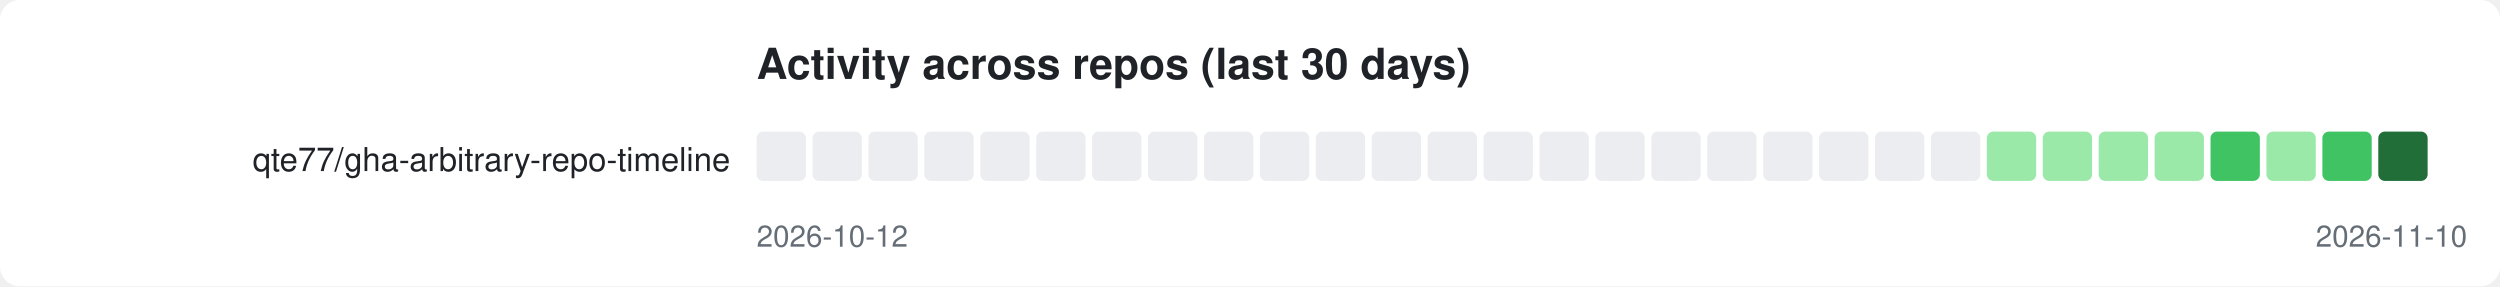
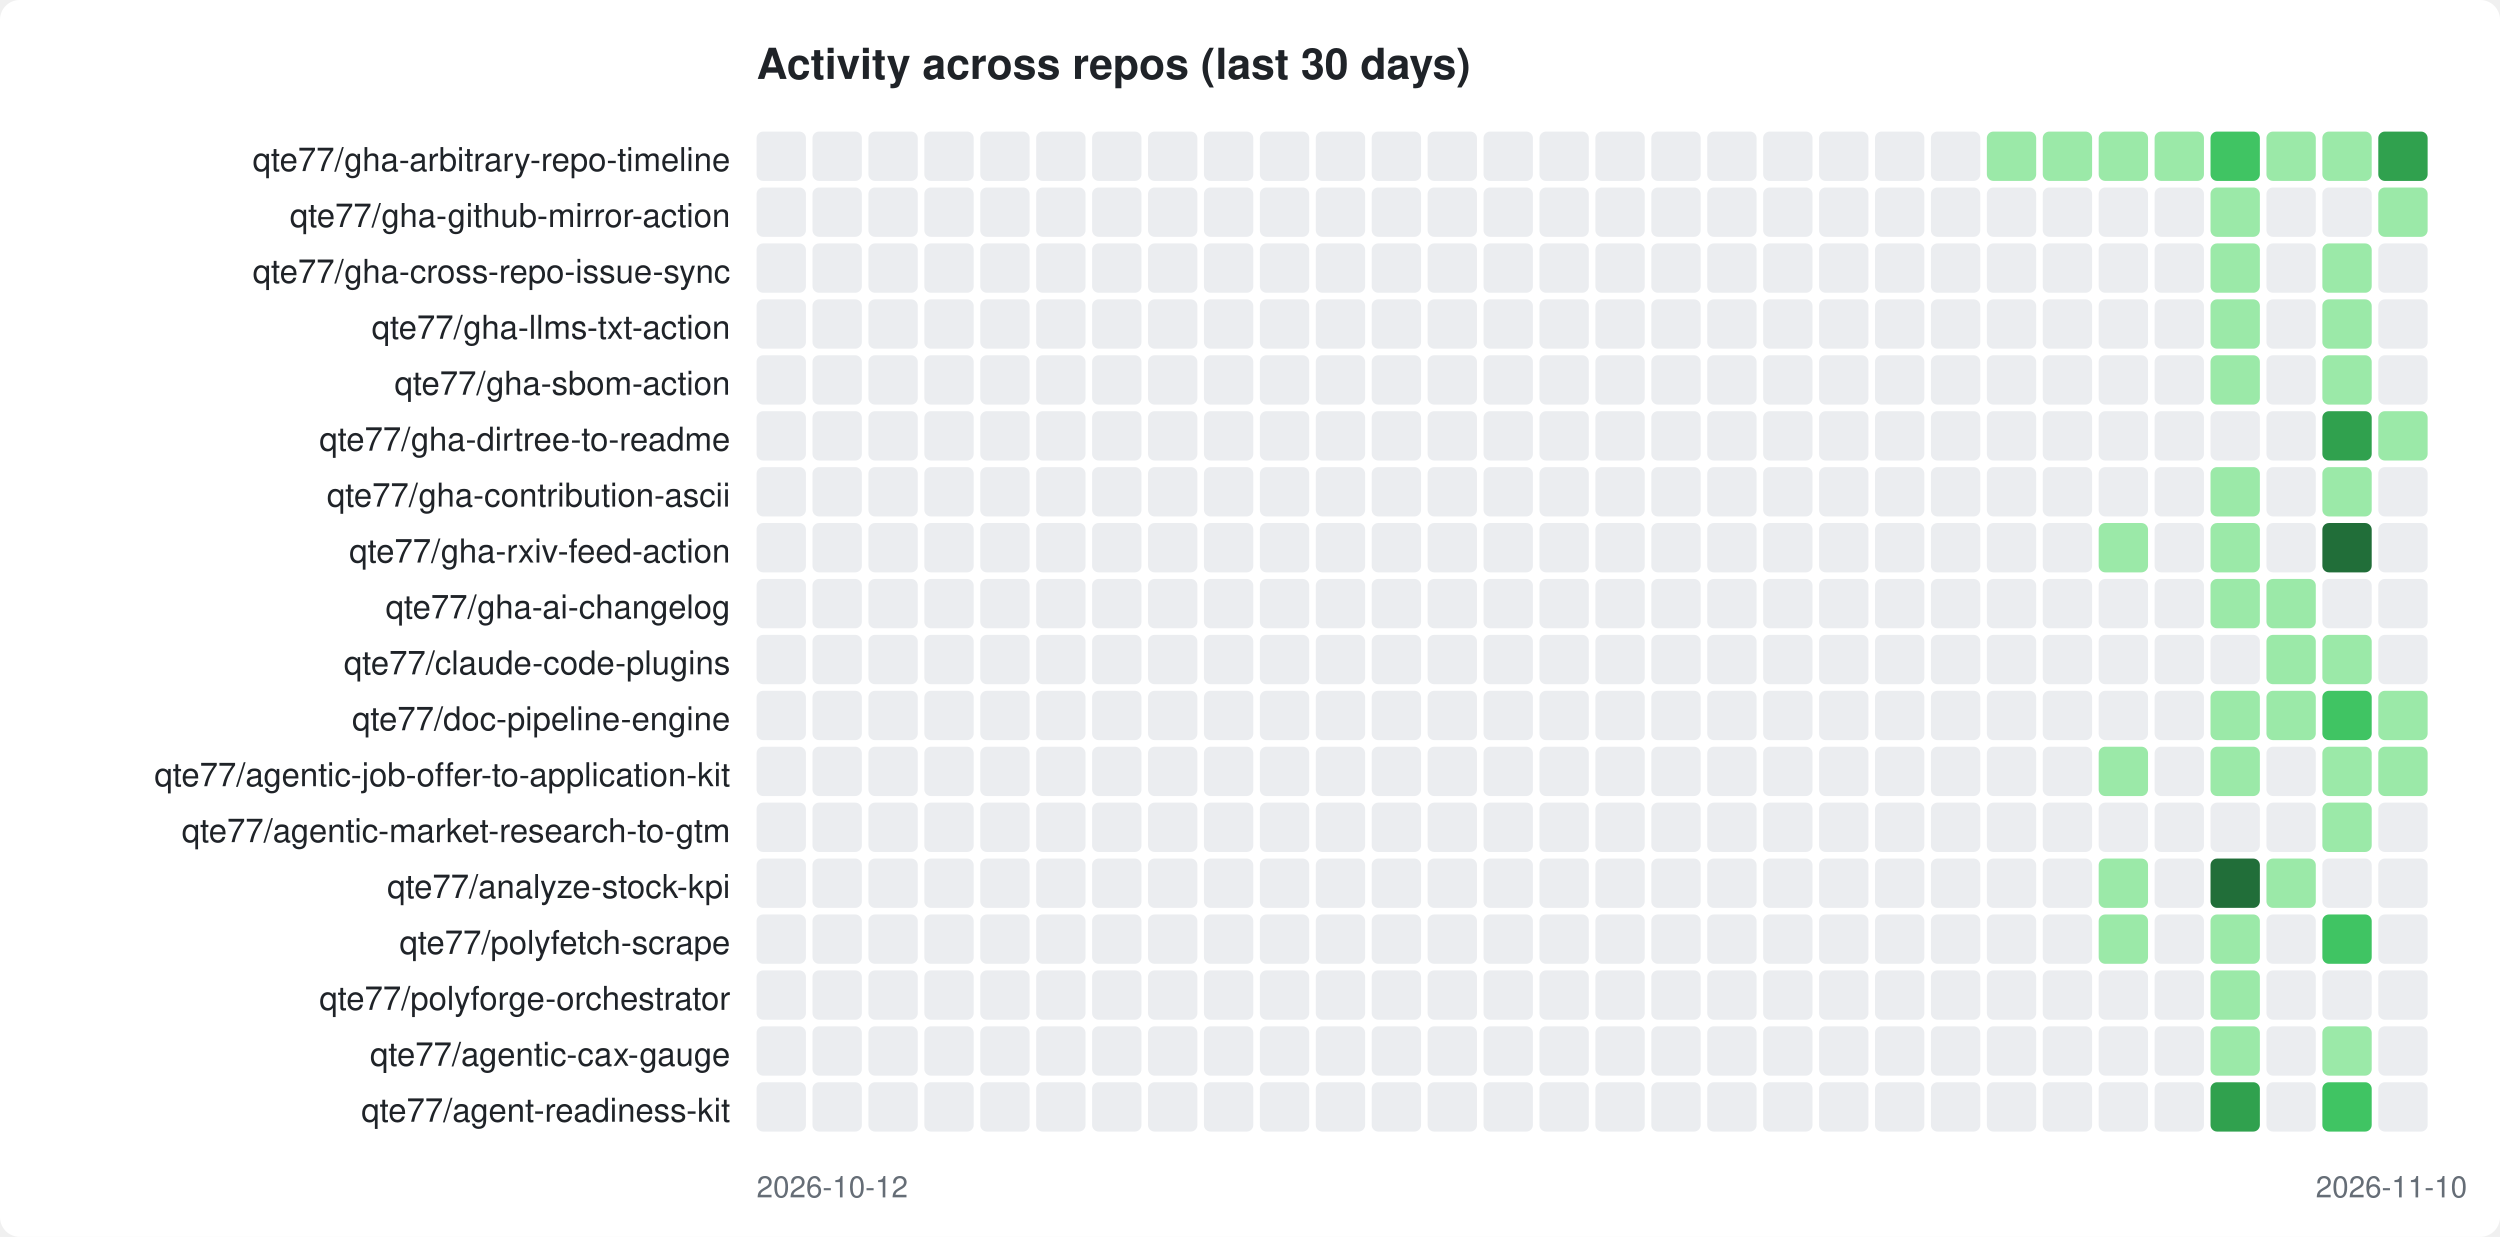
- <svg xmlns="http://www.w3.org/2000/svg" xmlns:xlink="http://www.w3.org/1999/xlink" viewBox="0 0 760 87" width="760" height="87">
+ <svg xmlns="http://www.w3.org/2000/svg" xmlns:xlink="http://www.w3.org/1999/xlink" viewBox="0 0 760 376" width="760" height="376">
  <style>
    .page-bg { fill: #ffffff; }
    .title { font-family: -apple-system, BlinkMacSystemFont, 'Segoe UI', Helvetica, Arial, sans-serif; font-size: 13px; font-weight: 600; fill: #1f2328; }
    .repo-label { font-family: -apple-system, BlinkMacSystemFont, 'Segoe UI', Helvetica, Arial, sans-serif; font-size: 10px; fill: #1f2328; }
    .axis-label { font-family: -apple-system, BlinkMacSystemFont, 'Segoe UI', Helvetica, Arial, sans-serif; font-size: 9px; fill: #656d76; }
    .lv0 { fill: #ebedf0; }
    .lv1 { fill: #9be9a8; }
    .lv2 { fill: #40c463; }
    .lv3 { fill: #30a14e; }
    .lv4 { fill: #216e39; }
    a:hover .repo-label { text-decoration: underline; }
    @media (prefers-color-scheme: dark) {
      .page-bg { fill: #0d1117; }
      .title { fill: #e6edf3; }
      .repo-label { fill: #e6edf3; }
      .axis-label { fill: #8b949e; }
      .lv0 { fill: #161b22; }
      .lv1 { fill: #0e4429; }
      .lv2 { fill: #006d32; }
      .lv3 { fill: #26a641; }
      .lv4 { fill: #39d353; }
    }
  </style>
-   <rect class="page-bg" width="760" height="87" rx="6" />
+   <rect class="page-bg" width="760" height="376" rx="6" />
  <text class="title" x="230" y="24">Activity across repos (last 30 days)</text>
  <a xlink:href="https://github.com/qte77/gha-arbitrary-repo-timeline">
    <text class="repo-label" x="222" y="52" text-anchor="end">qte77/gha-arbitrary-repo-timeline</text>
  </a>
  <rect class="cell lv0" x="230" y="40" width="15" height="15" rx="2" />
  <rect class="cell lv0" x="247" y="40" width="15" height="15" rx="2" />
  <rect class="cell lv0" x="264" y="40" width="15" height="15" rx="2" />
  <rect class="cell lv0" x="281" y="40" width="15" height="15" rx="2" />
  <rect class="cell lv0" x="298" y="40" width="15" height="15" rx="2" />
  <rect class="cell lv0" x="315" y="40" width="15" height="15" rx="2" />
  <rect class="cell lv0" x="332" y="40" width="15" height="15" rx="2" />
  <rect class="cell lv0" x="349" y="40" width="15" height="15" rx="2" />
  <rect class="cell lv0" x="366" y="40" width="15" height="15" rx="2" />
  <rect class="cell lv0" x="383" y="40" width="15" height="15" rx="2" />
  <rect class="cell lv0" x="400" y="40" width="15" height="15" rx="2" />
  <rect class="cell lv0" x="417" y="40" width="15" height="15" rx="2" />
  <rect class="cell lv0" x="434" y="40" width="15" height="15" rx="2" />
  <rect class="cell lv0" x="451" y="40" width="15" height="15" rx="2" />
  <rect class="cell lv0" x="468" y="40" width="15" height="15" rx="2" />
  <rect class="cell lv0" x="485" y="40" width="15" height="15" rx="2" />
  <rect class="cell lv0" x="502" y="40" width="15" height="15" rx="2" />
  <rect class="cell lv0" x="519" y="40" width="15" height="15" rx="2" />
  <rect class="cell lv0" x="536" y="40" width="15" height="15" rx="2" />
  <rect class="cell lv0" x="553" y="40" width="15" height="15" rx="2" />
  <rect class="cell lv0" x="570" y="40" width="15" height="15" rx="2" />
  <rect class="cell lv0" x="587" y="40" width="15" height="15" rx="2" />
  <rect class="cell lv1" x="604" y="40" width="15" height="15" rx="2" />
  <rect class="cell lv1" x="621" y="40" width="15" height="15" rx="2" />
  <rect class="cell lv1" x="638" y="40" width="15" height="15" rx="2" />
  <rect class="cell lv1" x="655" y="40" width="15" height="15" rx="2" />
  <rect class="cell lv2" x="672" y="40" width="15" height="15" rx="2" />
  <rect class="cell lv1" x="689" y="40" width="15" height="15" rx="2" />
-   <rect class="cell lv2" x="706" y="40" width="15" height="15" rx="2" />
-   <rect class="cell lv4" x="723" y="40" width="15" height="15" rx="2" />
-   <text class="axis-label" x="230" y="75">2026-10-12</text>
-   <text class="axis-label" x="750" y="75" text-anchor="end">2026-11-10</text>
+   <rect class="cell lv1" x="706" y="40" width="15" height="15" rx="2" />
+   <rect class="cell lv3" x="723" y="40" width="15" height="15" rx="2" />
+   <a xlink:href="https://github.com/qte77/gha-github-mirror-action">
+     <text class="repo-label" x="222" y="69" text-anchor="end">qte77/gha-github-mirror-action</text>
+   </a>
+   <rect class="cell lv0" x="230" y="57" width="15" height="15" rx="2" />
+   <rect class="cell lv0" x="247" y="57" width="15" height="15" rx="2" />
+   <rect class="cell lv0" x="264" y="57" width="15" height="15" rx="2" />
+   <rect class="cell lv0" x="281" y="57" width="15" height="15" rx="2" />
+   <rect class="cell lv0" x="298" y="57" width="15" height="15" rx="2" />
+   <rect class="cell lv0" x="315" y="57" width="15" height="15" rx="2" />
+   <rect class="cell lv0" x="332" y="57" width="15" height="15" rx="2" />
+   <rect class="cell lv0" x="349" y="57" width="15" height="15" rx="2" />
+   <rect class="cell lv0" x="366" y="57" width="15" height="15" rx="2" />
+   <rect class="cell lv0" x="383" y="57" width="15" height="15" rx="2" />
+   <rect class="cell lv0" x="400" y="57" width="15" height="15" rx="2" />
+   <rect class="cell lv0" x="417" y="57" width="15" height="15" rx="2" />
+   <rect class="cell lv0" x="434" y="57" width="15" height="15" rx="2" />
+   <rect class="cell lv0" x="451" y="57" width="15" height="15" rx="2" />
+   <rect class="cell lv0" x="468" y="57" width="15" height="15" rx="2" />
+   <rect class="cell lv0" x="485" y="57" width="15" height="15" rx="2" />
+   <rect class="cell lv0" x="502" y="57" width="15" height="15" rx="2" />
+   <rect class="cell lv0" x="519" y="57" width="15" height="15" rx="2" />
+   <rect class="cell lv0" x="536" y="57" width="15" height="15" rx="2" />
+   <rect class="cell lv0" x="553" y="57" width="15" height="15" rx="2" />
+   <rect class="cell lv0" x="570" y="57" width="15" height="15" rx="2" />
+   <rect class="cell lv0" x="587" y="57" width="15" height="15" rx="2" />
+   <rect class="cell lv0" x="604" y="57" width="15" height="15" rx="2" />
+   <rect class="cell lv0" x="621" y="57" width="15" height="15" rx="2" />
+   <rect class="cell lv0" x="638" y="57" width="15" height="15" rx="2" />
+   <rect class="cell lv0" x="655" y="57" width="15" height="15" rx="2" />
+   <rect class="cell lv1" x="672" y="57" width="15" height="15" rx="2" />
+   <rect class="cell lv0" x="689" y="57" width="15" height="15" rx="2" />
+   <rect class="cell lv0" x="706" y="57" width="15" height="15" rx="2" />
+   <rect class="cell lv1" x="723" y="57" width="15" height="15" rx="2" />
+   <a xlink:href="https://github.com/qte77/gha-cross-repo-issue-sync">
+     <text class="repo-label" x="222" y="86" text-anchor="end">qte77/gha-cross-repo-issue-sync</text>
+   </a>
+   <rect class="cell lv0" x="230" y="74" width="15" height="15" rx="2" />
+   <rect class="cell lv0" x="247" y="74" width="15" height="15" rx="2" />
+   <rect class="cell lv0" x="264" y="74" width="15" height="15" rx="2" />
+   <rect class="cell lv0" x="281" y="74" width="15" height="15" rx="2" />
+   <rect class="cell lv0" x="298" y="74" width="15" height="15" rx="2" />
+   <rect class="cell lv0" x="315" y="74" width="15" height="15" rx="2" />
+   <rect class="cell lv0" x="332" y="74" width="15" height="15" rx="2" />
+   <rect class="cell lv0" x="349" y="74" width="15" height="15" rx="2" />
+   <rect class="cell lv0" x="366" y="74" width="15" height="15" rx="2" />
+   <rect class="cell lv0" x="383" y="74" width="15" height="15" rx="2" />
+   <rect class="cell lv0" x="400" y="74" width="15" height="15" rx="2" />
+   <rect class="cell lv0" x="417" y="74" width="15" height="15" rx="2" />
+   <rect class="cell lv0" x="434" y="74" width="15" height="15" rx="2" />
+   <rect class="cell lv0" x="451" y="74" width="15" height="15" rx="2" />
+   <rect class="cell lv0" x="468" y="74" width="15" height="15" rx="2" />
+   <rect class="cell lv0" x="485" y="74" width="15" height="15" rx="2" />
+   <rect class="cell lv0" x="502" y="74" width="15" height="15" rx="2" />
+   <rect class="cell lv0" x="519" y="74" width="15" height="15" rx="2" />
+   <rect class="cell lv0" x="536" y="74" width="15" height="15" rx="2" />
+   <rect class="cell lv0" x="553" y="74" width="15" height="15" rx="2" />
+   <rect class="cell lv0" x="570" y="74" width="15" height="15" rx="2" />
+   <rect class="cell lv0" x="587" y="74" width="15" height="15" rx="2" />
+   <rect class="cell lv0" x="604" y="74" width="15" height="15" rx="2" />
+   <rect class="cell lv0" x="621" y="74" width="15" height="15" rx="2" />
+   <rect class="cell lv0" x="638" y="74" width="15" height="15" rx="2" />
+   <rect class="cell lv0" x="655" y="74" width="15" height="15" rx="2" />
+   <rect class="cell lv1" x="672" y="74" width="15" height="15" rx="2" />
+   <rect class="cell lv0" x="689" y="74" width="15" height="15" rx="2" />
+   <rect class="cell lv1" x="706" y="74" width="15" height="15" rx="2" />
+   <rect class="cell lv0" x="723" y="74" width="15" height="15" rx="2" />
+   <a xlink:href="https://github.com/qte77/gha-llms-txt-action">
+     <text class="repo-label" x="222" y="103" text-anchor="end">qte77/gha-llms-txt-action</text>
+   </a>
+   <rect class="cell lv0" x="230" y="91" width="15" height="15" rx="2" />
+   <rect class="cell lv0" x="247" y="91" width="15" height="15" rx="2" />
+   <rect class="cell lv0" x="264" y="91" width="15" height="15" rx="2" />
+   <rect class="cell lv0" x="281" y="91" width="15" height="15" rx="2" />
+   <rect class="cell lv0" x="298" y="91" width="15" height="15" rx="2" />
+   <rect class="cell lv0" x="315" y="91" width="15" height="15" rx="2" />
+   <rect class="cell lv0" x="332" y="91" width="15" height="15" rx="2" />
+   <rect class="cell lv0" x="349" y="91" width="15" height="15" rx="2" />
+   <rect class="cell lv0" x="366" y="91" width="15" height="15" rx="2" />
+   <rect class="cell lv0" x="383" y="91" width="15" height="15" rx="2" />
+   <rect class="cell lv0" x="400" y="91" width="15" height="15" rx="2" />
+   <rect class="cell lv0" x="417" y="91" width="15" height="15" rx="2" />
+   <rect class="cell lv0" x="434" y="91" width="15" height="15" rx="2" />
+   <rect class="cell lv0" x="451" y="91" width="15" height="15" rx="2" />
+   <rect class="cell lv0" x="468" y="91" width="15" height="15" rx="2" />
+   <rect class="cell lv0" x="485" y="91" width="15" height="15" rx="2" />
+   <rect class="cell lv0" x="502" y="91" width="15" height="15" rx="2" />
+   <rect class="cell lv0" x="519" y="91" width="15" height="15" rx="2" />
+   <rect class="cell lv0" x="536" y="91" width="15" height="15" rx="2" />
+   <rect class="cell lv0" x="553" y="91" width="15" height="15" rx="2" />
+   <rect class="cell lv0" x="570" y="91" width="15" height="15" rx="2" />
+   <rect class="cell lv0" x="587" y="91" width="15" height="15" rx="2" />
+   <rect class="cell lv0" x="604" y="91" width="15" height="15" rx="2" />
+   <rect class="cell lv0" x="621" y="91" width="15" height="15" rx="2" />
+   <rect class="cell lv0" x="638" y="91" width="15" height="15" rx="2" />
+   <rect class="cell lv0" x="655" y="91" width="15" height="15" rx="2" />
+   <rect class="cell lv1" x="672" y="91" width="15" height="15" rx="2" />
+   <rect class="cell lv0" x="689" y="91" width="15" height="15" rx="2" />
+   <rect class="cell lv1" x="706" y="91" width="15" height="15" rx="2" />
+   <rect class="cell lv0" x="723" y="91" width="15" height="15" rx="2" />
+   <a xlink:href="https://github.com/qte77/gha-sbom-action">
+     <text class="repo-label" x="222" y="120" text-anchor="end">qte77/gha-sbom-action</text>
+   </a>
+   <rect class="cell lv0" x="230" y="108" width="15" height="15" rx="2" />
+   <rect class="cell lv0" x="247" y="108" width="15" height="15" rx="2" />
+   <rect class="cell lv0" x="264" y="108" width="15" height="15" rx="2" />
+   <rect class="cell lv0" x="281" y="108" width="15" height="15" rx="2" />
+   <rect class="cell lv0" x="298" y="108" width="15" height="15" rx="2" />
+   <rect class="cell lv0" x="315" y="108" width="15" height="15" rx="2" />
+   <rect class="cell lv0" x="332" y="108" width="15" height="15" rx="2" />
+   <rect class="cell lv0" x="349" y="108" width="15" height="15" rx="2" />
+   <rect class="cell lv0" x="366" y="108" width="15" height="15" rx="2" />
+   <rect class="cell lv0" x="383" y="108" width="15" height="15" rx="2" />
+   <rect class="cell lv0" x="400" y="108" width="15" height="15" rx="2" />
+   <rect class="cell lv0" x="417" y="108" width="15" height="15" rx="2" />
+   <rect class="cell lv0" x="434" y="108" width="15" height="15" rx="2" />
+   <rect class="cell lv0" x="451" y="108" width="15" height="15" rx="2" />
+   <rect class="cell lv0" x="468" y="108" width="15" height="15" rx="2" />
+   <rect class="cell lv0" x="485" y="108" width="15" height="15" rx="2" />
+   <rect class="cell lv0" x="502" y="108" width="15" height="15" rx="2" />
+   <rect class="cell lv0" x="519" y="108" width="15" height="15" rx="2" />
+   <rect class="cell lv0" x="536" y="108" width="15" height="15" rx="2" />
+   <rect class="cell lv0" x="553" y="108" width="15" height="15" rx="2" />
+   <rect class="cell lv0" x="570" y="108" width="15" height="15" rx="2" />
+   <rect class="cell lv0" x="587" y="108" width="15" height="15" rx="2" />
+   <rect class="cell lv0" x="604" y="108" width="15" height="15" rx="2" />
+   <rect class="cell lv0" x="621" y="108" width="15" height="15" rx="2" />
+   <rect class="cell lv0" x="638" y="108" width="15" height="15" rx="2" />
+   <rect class="cell lv0" x="655" y="108" width="15" height="15" rx="2" />
+   <rect class="cell lv1" x="672" y="108" width="15" height="15" rx="2" />
+   <rect class="cell lv0" x="689" y="108" width="15" height="15" rx="2" />
+   <rect class="cell lv1" x="706" y="108" width="15" height="15" rx="2" />
+   <rect class="cell lv0" x="723" y="108" width="15" height="15" rx="2" />
+   <a xlink:href="https://github.com/qte77/gha-dirtree-to-readme">
+     <text class="repo-label" x="222" y="137" text-anchor="end">qte77/gha-dirtree-to-readme</text>
+   </a>
+   <rect class="cell lv0" x="230" y="125" width="15" height="15" rx="2" />
+   <rect class="cell lv0" x="247" y="125" width="15" height="15" rx="2" />
+   <rect class="cell lv0" x="264" y="125" width="15" height="15" rx="2" />
+   <rect class="cell lv0" x="281" y="125" width="15" height="15" rx="2" />
+   <rect class="cell lv0" x="298" y="125" width="15" height="15" rx="2" />
+   <rect class="cell lv0" x="315" y="125" width="15" height="15" rx="2" />
+   <rect class="cell lv0" x="332" y="125" width="15" height="15" rx="2" />
+   <rect class="cell lv0" x="349" y="125" width="15" height="15" rx="2" />
+   <rect class="cell lv0" x="366" y="125" width="15" height="15" rx="2" />
+   <rect class="cell lv0" x="383" y="125" width="15" height="15" rx="2" />
+   <rect class="cell lv0" x="400" y="125" width="15" height="15" rx="2" />
+   <rect class="cell lv0" x="417" y="125" width="15" height="15" rx="2" />
+   <rect class="cell lv0" x="434" y="125" width="15" height="15" rx="2" />
+   <rect class="cell lv0" x="451" y="125" width="15" height="15" rx="2" />
+   <rect class="cell lv0" x="468" y="125" width="15" height="15" rx="2" />
+   <rect class="cell lv0" x="485" y="125" width="15" height="15" rx="2" />
+   <rect class="cell lv0" x="502" y="125" width="15" height="15" rx="2" />
+   <rect class="cell lv0" x="519" y="125" width="15" height="15" rx="2" />
+   <rect class="cell lv0" x="536" y="125" width="15" height="15" rx="2" />
+   <rect class="cell lv0" x="553" y="125" width="15" height="15" rx="2" />
+   <rect class="cell lv0" x="570" y="125" width="15" height="15" rx="2" />
+   <rect class="cell lv0" x="587" y="125" width="15" height="15" rx="2" />
+   <rect class="cell lv0" x="604" y="125" width="15" height="15" rx="2" />
+   <rect class="cell lv0" x="621" y="125" width="15" height="15" rx="2" />
+   <rect class="cell lv0" x="638" y="125" width="15" height="15" rx="2" />
+   <rect class="cell lv0" x="655" y="125" width="15" height="15" rx="2" />
+   <rect class="cell lv0" x="672" y="125" width="15" height="15" rx="2" />
+   <rect class="cell lv0" x="689" y="125" width="15" height="15" rx="2" />
+   <rect class="cell lv3" x="706" y="125" width="15" height="15" rx="2" />
+   <rect class="cell lv1" x="723" y="125" width="15" height="15" rx="2" />
+   <a xlink:href="https://github.com/qte77/gha-contribution-ascii">
+     <text class="repo-label" x="222" y="154" text-anchor="end">qte77/gha-contribution-ascii</text>
+   </a>
+   <rect class="cell lv0" x="230" y="142" width="15" height="15" rx="2" />
+   <rect class="cell lv0" x="247" y="142" width="15" height="15" rx="2" />
+   <rect class="cell lv0" x="264" y="142" width="15" height="15" rx="2" />
+   <rect class="cell lv0" x="281" y="142" width="15" height="15" rx="2" />
+   <rect class="cell lv0" x="298" y="142" width="15" height="15" rx="2" />
+   <rect class="cell lv0" x="315" y="142" width="15" height="15" rx="2" />
+   <rect class="cell lv0" x="332" y="142" width="15" height="15" rx="2" />
+   <rect class="cell lv0" x="349" y="142" width="15" height="15" rx="2" />
+   <rect class="cell lv0" x="366" y="142" width="15" height="15" rx="2" />
+   <rect class="cell lv0" x="383" y="142" width="15" height="15" rx="2" />
+   <rect class="cell lv0" x="400" y="142" width="15" height="15" rx="2" />
+   <rect class="cell lv0" x="417" y="142" width="15" height="15" rx="2" />
+   <rect class="cell lv0" x="434" y="142" width="15" height="15" rx="2" />
+   <rect class="cell lv0" x="451" y="142" width="15" height="15" rx="2" />
+   <rect class="cell lv0" x="468" y="142" width="15" height="15" rx="2" />
+   <rect class="cell lv0" x="485" y="142" width="15" height="15" rx="2" />
+   <rect class="cell lv0" x="502" y="142" width="15" height="15" rx="2" />
+   <rect class="cell lv0" x="519" y="142" width="15" height="15" rx="2" />
+   <rect class="cell lv0" x="536" y="142" width="15" height="15" rx="2" />
+   <rect class="cell lv0" x="553" y="142" width="15" height="15" rx="2" />
+   <rect class="cell lv0" x="570" y="142" width="15" height="15" rx="2" />
+   <rect class="cell lv0" x="587" y="142" width="15" height="15" rx="2" />
+   <rect class="cell lv0" x="604" y="142" width="15" height="15" rx="2" />
+   <rect class="cell lv0" x="621" y="142" width="15" height="15" rx="2" />
+   <rect class="cell lv0" x="638" y="142" width="15" height="15" rx="2" />
+   <rect class="cell lv0" x="655" y="142" width="15" height="15" rx="2" />
+   <rect class="cell lv1" x="672" y="142" width="15" height="15" rx="2" />
+   <rect class="cell lv0" x="689" y="142" width="15" height="15" rx="2" />
+   <rect class="cell lv1" x="706" y="142" width="15" height="15" rx="2" />
+   <rect class="cell lv0" x="723" y="142" width="15" height="15" rx="2" />
+   <a xlink:href="https://github.com/qte77/gha-rxiv-feed-action">
+     <text class="repo-label" x="222" y="171" text-anchor="end">qte77/gha-rxiv-feed-action</text>
+   </a>
+   <rect class="cell lv0" x="230" y="159" width="15" height="15" rx="2" />
+   <rect class="cell lv0" x="247" y="159" width="15" height="15" rx="2" />
+   <rect class="cell lv0" x="264" y="159" width="15" height="15" rx="2" />
+   <rect class="cell lv0" x="281" y="159" width="15" height="15" rx="2" />
+   <rect class="cell lv0" x="298" y="159" width="15" height="15" rx="2" />
+   <rect class="cell lv0" x="315" y="159" width="15" height="15" rx="2" />
+   <rect class="cell lv0" x="332" y="159" width="15" height="15" rx="2" />
+   <rect class="cell lv0" x="349" y="159" width="15" height="15" rx="2" />
+   <rect class="cell lv0" x="366" y="159" width="15" height="15" rx="2" />
+   <rect class="cell lv0" x="383" y="159" width="15" height="15" rx="2" />
+   <rect class="cell lv0" x="400" y="159" width="15" height="15" rx="2" />
+   <rect class="cell lv0" x="417" y="159" width="15" height="15" rx="2" />
+   <rect class="cell lv0" x="434" y="159" width="15" height="15" rx="2" />
+   <rect class="cell lv0" x="451" y="159" width="15" height="15" rx="2" />
+   <rect class="cell lv0" x="468" y="159" width="15" height="15" rx="2" />
+   <rect class="cell lv0" x="485" y="159" width="15" height="15" rx="2" />
+   <rect class="cell lv0" x="502" y="159" width="15" height="15" rx="2" />
+   <rect class="cell lv0" x="519" y="159" width="15" height="15" rx="2" />
+   <rect class="cell lv0" x="536" y="159" width="15" height="15" rx="2" />
+   <rect class="cell lv0" x="553" y="159" width="15" height="15" rx="2" />
+   <rect class="cell lv0" x="570" y="159" width="15" height="15" rx="2" />
+   <rect class="cell lv0" x="587" y="159" width="15" height="15" rx="2" />
+   <rect class="cell lv0" x="604" y="159" width="15" height="15" rx="2" />
+   <rect class="cell lv0" x="621" y="159" width="15" height="15" rx="2" />
+   <rect class="cell lv1" x="638" y="159" width="15" height="15" rx="2" />
+   <rect class="cell lv0" x="655" y="159" width="15" height="15" rx="2" />
+   <rect class="cell lv1" x="672" y="159" width="15" height="15" rx="2" />
+   <rect class="cell lv0" x="689" y="159" width="15" height="15" rx="2" />
+   <rect class="cell lv4" x="706" y="159" width="15" height="15" rx="2" />
+   <rect class="cell lv0" x="723" y="159" width="15" height="15" rx="2" />
+   <a xlink:href="https://github.com/qte77/gha-ai-changelog">
+     <text class="repo-label" x="222" y="188" text-anchor="end">qte77/gha-ai-changelog</text>
+   </a>
+   <rect class="cell lv0" x="230" y="176" width="15" height="15" rx="2" />
+   <rect class="cell lv0" x="247" y="176" width="15" height="15" rx="2" />
+   <rect class="cell lv0" x="264" y="176" width="15" height="15" rx="2" />
+   <rect class="cell lv0" x="281" y="176" width="15" height="15" rx="2" />
+   <rect class="cell lv0" x="298" y="176" width="15" height="15" rx="2" />
+   <rect class="cell lv0" x="315" y="176" width="15" height="15" rx="2" />
+   <rect class="cell lv0" x="332" y="176" width="15" height="15" rx="2" />
+   <rect class="cell lv0" x="349" y="176" width="15" height="15" rx="2" />
+   <rect class="cell lv0" x="366" y="176" width="15" height="15" rx="2" />
+   <rect class="cell lv0" x="383" y="176" width="15" height="15" rx="2" />
+   <rect class="cell lv0" x="400" y="176" width="15" height="15" rx="2" />
+   <rect class="cell lv0" x="417" y="176" width="15" height="15" rx="2" />
+   <rect class="cell lv0" x="434" y="176" width="15" height="15" rx="2" />
+   <rect class="cell lv0" x="451" y="176" width="15" height="15" rx="2" />
+   <rect class="cell lv0" x="468" y="176" width="15" height="15" rx="2" />
+   <rect class="cell lv0" x="485" y="176" width="15" height="15" rx="2" />
+   <rect class="cell lv0" x="502" y="176" width="15" height="15" rx="2" />
+   <rect class="cell lv0" x="519" y="176" width="15" height="15" rx="2" />
+   <rect class="cell lv0" x="536" y="176" width="15" height="15" rx="2" />
+   <rect class="cell lv0" x="553" y="176" width="15" height="15" rx="2" />
+   <rect class="cell lv0" x="570" y="176" width="15" height="15" rx="2" />
+   <rect class="cell lv0" x="587" y="176" width="15" height="15" rx="2" />
+   <rect class="cell lv0" x="604" y="176" width="15" height="15" rx="2" />
+   <rect class="cell lv0" x="621" y="176" width="15" height="15" rx="2" />
+   <rect class="cell lv0" x="638" y="176" width="15" height="15" rx="2" />
+   <rect class="cell lv0" x="655" y="176" width="15" height="15" rx="2" />
+   <rect class="cell lv1" x="672" y="176" width="15" height="15" rx="2" />
+   <rect class="cell lv1" x="689" y="176" width="15" height="15" rx="2" />
+   <rect class="cell lv0" x="706" y="176" width="15" height="15" rx="2" />
+   <rect class="cell lv0" x="723" y="176" width="15" height="15" rx="2" />
+   <a xlink:href="https://github.com/qte77/claude-code-plugins">
+     <text class="repo-label" x="222" y="205" text-anchor="end">qte77/claude-code-plugins</text>
+   </a>
+   <rect class="cell lv0" x="230" y="193" width="15" height="15" rx="2" />
+   <rect class="cell lv0" x="247" y="193" width="15" height="15" rx="2" />
+   <rect class="cell lv0" x="264" y="193" width="15" height="15" rx="2" />
+   <rect class="cell lv0" x="281" y="193" width="15" height="15" rx="2" />
+   <rect class="cell lv0" x="298" y="193" width="15" height="15" rx="2" />
+   <rect class="cell lv0" x="315" y="193" width="15" height="15" rx="2" />
+   <rect class="cell lv0" x="332" y="193" width="15" height="15" rx="2" />
+   <rect class="cell lv0" x="349" y="193" width="15" height="15" rx="2" />
+   <rect class="cell lv0" x="366" y="193" width="15" height="15" rx="2" />
+   <rect class="cell lv0" x="383" y="193" width="15" height="15" rx="2" />
+   <rect class="cell lv0" x="400" y="193" width="15" height="15" rx="2" />
+   <rect class="cell lv0" x="417" y="193" width="15" height="15" rx="2" />
+   <rect class="cell lv0" x="434" y="193" width="15" height="15" rx="2" />
+   <rect class="cell lv0" x="451" y="193" width="15" height="15" rx="2" />
+   <rect class="cell lv0" x="468" y="193" width="15" height="15" rx="2" />
+   <rect class="cell lv0" x="485" y="193" width="15" height="15" rx="2" />
+   <rect class="cell lv0" x="502" y="193" width="15" height="15" rx="2" />
+   <rect class="cell lv0" x="519" y="193" width="15" height="15" rx="2" />
+   <rect class="cell lv0" x="536" y="193" width="15" height="15" rx="2" />
+   <rect class="cell lv0" x="553" y="193" width="15" height="15" rx="2" />
+   <rect class="cell lv0" x="570" y="193" width="15" height="15" rx="2" />
+   <rect class="cell lv0" x="587" y="193" width="15" height="15" rx="2" />
+   <rect class="cell lv0" x="604" y="193" width="15" height="15" rx="2" />
+   <rect class="cell lv0" x="621" y="193" width="15" height="15" rx="2" />
+   <rect class="cell lv0" x="638" y="193" width="15" height="15" rx="2" />
+   <rect class="cell lv0" x="655" y="193" width="15" height="15" rx="2" />
+   <rect class="cell lv0" x="672" y="193" width="15" height="15" rx="2" />
+   <rect class="cell lv1" x="689" y="193" width="15" height="15" rx="2" />
+   <rect class="cell lv1" x="706" y="193" width="15" height="15" rx="2" />
+   <rect class="cell lv0" x="723" y="193" width="15" height="15" rx="2" />
+   <a xlink:href="https://github.com/qte77/doc-pipeline-engine">
+     <text class="repo-label" x="222" y="222" text-anchor="end">qte77/doc-pipeline-engine</text>
+   </a>
+   <rect class="cell lv0" x="230" y="210" width="15" height="15" rx="2" />
+   <rect class="cell lv0" x="247" y="210" width="15" height="15" rx="2" />
+   <rect class="cell lv0" x="264" y="210" width="15" height="15" rx="2" />
+   <rect class="cell lv0" x="281" y="210" width="15" height="15" rx="2" />
+   <rect class="cell lv0" x="298" y="210" width="15" height="15" rx="2" />
+   <rect class="cell lv0" x="315" y="210" width="15" height="15" rx="2" />
+   <rect class="cell lv0" x="332" y="210" width="15" height="15" rx="2" />
+   <rect class="cell lv0" x="349" y="210" width="15" height="15" rx="2" />
+   <rect class="cell lv0" x="366" y="210" width="15" height="15" rx="2" />
+   <rect class="cell lv0" x="383" y="210" width="15" height="15" rx="2" />
+   <rect class="cell lv0" x="400" y="210" width="15" height="15" rx="2" />
+   <rect class="cell lv0" x="417" y="210" width="15" height="15" rx="2" />
+   <rect class="cell lv0" x="434" y="210" width="15" height="15" rx="2" />
+   <rect class="cell lv0" x="451" y="210" width="15" height="15" rx="2" />
+   <rect class="cell lv0" x="468" y="210" width="15" height="15" rx="2" />
+   <rect class="cell lv0" x="485" y="210" width="15" height="15" rx="2" />
+   <rect class="cell lv0" x="502" y="210" width="15" height="15" rx="2" />
+   <rect class="cell lv0" x="519" y="210" width="15" height="15" rx="2" />
+   <rect class="cell lv0" x="536" y="210" width="15" height="15" rx="2" />
+   <rect class="cell lv0" x="553" y="210" width="15" height="15" rx="2" />
+   <rect class="cell lv0" x="570" y="210" width="15" height="15" rx="2" />
+   <rect class="cell lv0" x="587" y="210" width="15" height="15" rx="2" />
+   <rect class="cell lv0" x="604" y="210" width="15" height="15" rx="2" />
+   <rect class="cell lv0" x="621" y="210" width="15" height="15" rx="2" />
+   <rect class="cell lv0" x="638" y="210" width="15" height="15" rx="2" />
+   <rect class="cell lv0" x="655" y="210" width="15" height="15" rx="2" />
+   <rect class="cell lv1" x="672" y="210" width="15" height="15" rx="2" />
+   <rect class="cell lv1" x="689" y="210" width="15" height="15" rx="2" />
+   <rect class="cell lv2" x="706" y="210" width="15" height="15" rx="2" />
+   <rect class="cell lv1" x="723" y="210" width="15" height="15" rx="2" />
+   <a xlink:href="https://github.com/qte77/agentic-job-offer-to-application-kit">
+     <text class="repo-label" x="222" y="239" text-anchor="end">qte77/agentic-job-offer-to-application-kit</text>
+   </a>
+   <rect class="cell lv0" x="230" y="227" width="15" height="15" rx="2" />
+   <rect class="cell lv0" x="247" y="227" width="15" height="15" rx="2" />
+   <rect class="cell lv0" x="264" y="227" width="15" height="15" rx="2" />
+   <rect class="cell lv0" x="281" y="227" width="15" height="15" rx="2" />
+   <rect class="cell lv0" x="298" y="227" width="15" height="15" rx="2" />
+   <rect class="cell lv0" x="315" y="227" width="15" height="15" rx="2" />
+   <rect class="cell lv0" x="332" y="227" width="15" height="15" rx="2" />
+   <rect class="cell lv0" x="349" y="227" width="15" height="15" rx="2" />
+   <rect class="cell lv0" x="366" y="227" width="15" height="15" rx="2" />
+   <rect class="cell lv0" x="383" y="227" width="15" height="15" rx="2" />
+   <rect class="cell lv0" x="400" y="227" width="15" height="15" rx="2" />
+   <rect class="cell lv0" x="417" y="227" width="15" height="15" rx="2" />
+   <rect class="cell lv0" x="434" y="227" width="15" height="15" rx="2" />
+   <rect class="cell lv0" x="451" y="227" width="15" height="15" rx="2" />
+   <rect class="cell lv0" x="468" y="227" width="15" height="15" rx="2" />
+   <rect class="cell lv0" x="485" y="227" width="15" height="15" rx="2" />
+   <rect class="cell lv0" x="502" y="227" width="15" height="15" rx="2" />
+   <rect class="cell lv0" x="519" y="227" width="15" height="15" rx="2" />
+   <rect class="cell lv0" x="536" y="227" width="15" height="15" rx="2" />
+   <rect class="cell lv0" x="553" y="227" width="15" height="15" rx="2" />
+   <rect class="cell lv0" x="570" y="227" width="15" height="15" rx="2" />
+   <rect class="cell lv0" x="587" y="227" width="15" height="15" rx="2" />
+   <rect class="cell lv0" x="604" y="227" width="15" height="15" rx="2" />
+   <rect class="cell lv0" x="621" y="227" width="15" height="15" rx="2" />
+   <rect class="cell lv1" x="638" y="227" width="15" height="15" rx="2" />
+   <rect class="cell lv0" x="655" y="227" width="15" height="15" rx="2" />
+   <rect class="cell lv1" x="672" y="227" width="15" height="15" rx="2" />
+   <rect class="cell lv0" x="689" y="227" width="15" height="15" rx="2" />
+   <rect class="cell lv1" x="706" y="227" width="15" height="15" rx="2" />
+   <rect class="cell lv1" x="723" y="227" width="15" height="15" rx="2" />
+   <a xlink:href="https://github.com/qte77/agentic-market-research-to-gtm">
+     <text class="repo-label" x="222" y="256" text-anchor="end">qte77/agentic-market-research-to-gtm</text>
+   </a>
+   <rect class="cell lv0" x="230" y="244" width="15" height="15" rx="2" />
+   <rect class="cell lv0" x="247" y="244" width="15" height="15" rx="2" />
+   <rect class="cell lv0" x="264" y="244" width="15" height="15" rx="2" />
+   <rect class="cell lv0" x="281" y="244" width="15" height="15" rx="2" />
+   <rect class="cell lv0" x="298" y="244" width="15" height="15" rx="2" />
+   <rect class="cell lv0" x="315" y="244" width="15" height="15" rx="2" />
+   <rect class="cell lv0" x="332" y="244" width="15" height="15" rx="2" />
+   <rect class="cell lv0" x="349" y="244" width="15" height="15" rx="2" />
+   <rect class="cell lv0" x="366" y="244" width="15" height="15" rx="2" />
+   <rect class="cell lv0" x="383" y="244" width="15" height="15" rx="2" />
+   <rect class="cell lv0" x="400" y="244" width="15" height="15" rx="2" />
+   <rect class="cell lv0" x="417" y="244" width="15" height="15" rx="2" />
+   <rect class="cell lv0" x="434" y="244" width="15" height="15" rx="2" />
+   <rect class="cell lv0" x="451" y="244" width="15" height="15" rx="2" />
+   <rect class="cell lv0" x="468" y="244" width="15" height="15" rx="2" />
+   <rect class="cell lv0" x="485" y="244" width="15" height="15" rx="2" />
+   <rect class="cell lv0" x="502" y="244" width="15" height="15" rx="2" />
+   <rect class="cell lv0" x="519" y="244" width="15" height="15" rx="2" />
+   <rect class="cell lv0" x="536" y="244" width="15" height="15" rx="2" />
+   <rect class="cell lv0" x="553" y="244" width="15" height="15" rx="2" />
+   <rect class="cell lv0" x="570" y="244" width="15" height="15" rx="2" />
+   <rect class="cell lv0" x="587" y="244" width="15" height="15" rx="2" />
+   <rect class="cell lv0" x="604" y="244" width="15" height="15" rx="2" />
+   <rect class="cell lv0" x="621" y="244" width="15" height="15" rx="2" />
+   <rect class="cell lv0" x="638" y="244" width="15" height="15" rx="2" />
+   <rect class="cell lv0" x="655" y="244" width="15" height="15" rx="2" />
+   <rect class="cell lv0" x="672" y="244" width="15" height="15" rx="2" />
+   <rect class="cell lv0" x="689" y="244" width="15" height="15" rx="2" />
+   <rect class="cell lv1" x="706" y="244" width="15" height="15" rx="2" />
+   <rect class="cell lv0" x="723" y="244" width="15" height="15" rx="2" />
+   <a xlink:href="https://github.com/qte77/analyze-stock-kpi">
+     <text class="repo-label" x="222" y="273" text-anchor="end">qte77/analyze-stock-kpi</text>
+   </a>
+   <rect class="cell lv0" x="230" y="261" width="15" height="15" rx="2" />
+   <rect class="cell lv0" x="247" y="261" width="15" height="15" rx="2" />
+   <rect class="cell lv0" x="264" y="261" width="15" height="15" rx="2" />
+   <rect class="cell lv0" x="281" y="261" width="15" height="15" rx="2" />
+   <rect class="cell lv0" x="298" y="261" width="15" height="15" rx="2" />
+   <rect class="cell lv0" x="315" y="261" width="15" height="15" rx="2" />
+   <rect class="cell lv0" x="332" y="261" width="15" height="15" rx="2" />
+   <rect class="cell lv0" x="349" y="261" width="15" height="15" rx="2" />
+   <rect class="cell lv0" x="366" y="261" width="15" height="15" rx="2" />
+   <rect class="cell lv0" x="383" y="261" width="15" height="15" rx="2" />
+   <rect class="cell lv0" x="400" y="261" width="15" height="15" rx="2" />
+   <rect class="cell lv0" x="417" y="261" width="15" height="15" rx="2" />
+   <rect class="cell lv0" x="434" y="261" width="15" height="15" rx="2" />
+   <rect class="cell lv0" x="451" y="261" width="15" height="15" rx="2" />
+   <rect class="cell lv0" x="468" y="261" width="15" height="15" rx="2" />
+   <rect class="cell lv0" x="485" y="261" width="15" height="15" rx="2" />
+   <rect class="cell lv0" x="502" y="261" width="15" height="15" rx="2" />
+   <rect class="cell lv0" x="519" y="261" width="15" height="15" rx="2" />
+   <rect class="cell lv0" x="536" y="261" width="15" height="15" rx="2" />
+   <rect class="cell lv0" x="553" y="261" width="15" height="15" rx="2" />
+   <rect class="cell lv0" x="570" y="261" width="15" height="15" rx="2" />
+   <rect class="cell lv0" x="587" y="261" width="15" height="15" rx="2" />
+   <rect class="cell lv0" x="604" y="261" width="15" height="15" rx="2" />
+   <rect class="cell lv0" x="621" y="261" width="15" height="15" rx="2" />
+   <rect class="cell lv1" x="638" y="261" width="15" height="15" rx="2" />
+   <rect class="cell lv0" x="655" y="261" width="15" height="15" rx="2" />
+   <rect class="cell lv4" x="672" y="261" width="15" height="15" rx="2" />
+   <rect class="cell lv1" x="689" y="261" width="15" height="15" rx="2" />
+   <rect class="cell lv0" x="706" y="261" width="15" height="15" rx="2" />
+   <rect class="cell lv0" x="723" y="261" width="15" height="15" rx="2" />
+   <a xlink:href="https://github.com/qte77/polyfetch-scrape">
+     <text class="repo-label" x="222" y="290" text-anchor="end">qte77/polyfetch-scrape</text>
+   </a>
+   <rect class="cell lv0" x="230" y="278" width="15" height="15" rx="2" />
+   <rect class="cell lv0" x="247" y="278" width="15" height="15" rx="2" />
+   <rect class="cell lv0" x="264" y="278" width="15" height="15" rx="2" />
+   <rect class="cell lv0" x="281" y="278" width="15" height="15" rx="2" />
+   <rect class="cell lv0" x="298" y="278" width="15" height="15" rx="2" />
+   <rect class="cell lv0" x="315" y="278" width="15" height="15" rx="2" />
+   <rect class="cell lv0" x="332" y="278" width="15" height="15" rx="2" />
+   <rect class="cell lv0" x="349" y="278" width="15" height="15" rx="2" />
+   <rect class="cell lv0" x="366" y="278" width="15" height="15" rx="2" />
+   <rect class="cell lv0" x="383" y="278" width="15" height="15" rx="2" />
+   <rect class="cell lv0" x="400" y="278" width="15" height="15" rx="2" />
+   <rect class="cell lv0" x="417" y="278" width="15" height="15" rx="2" />
+   <rect class="cell lv0" x="434" y="278" width="15" height="15" rx="2" />
+   <rect class="cell lv0" x="451" y="278" width="15" height="15" rx="2" />
+   <rect class="cell lv0" x="468" y="278" width="15" height="15" rx="2" />
+   <rect class="cell lv0" x="485" y="278" width="15" height="15" rx="2" />
+   <rect class="cell lv0" x="502" y="278" width="15" height="15" rx="2" />
+   <rect class="cell lv0" x="519" y="278" width="15" height="15" rx="2" />
+   <rect class="cell lv0" x="536" y="278" width="15" height="15" rx="2" />
+   <rect class="cell lv0" x="553" y="278" width="15" height="15" rx="2" />
+   <rect class="cell lv0" x="570" y="278" width="15" height="15" rx="2" />
+   <rect class="cell lv0" x="587" y="278" width="15" height="15" rx="2" />
+   <rect class="cell lv0" x="604" y="278" width="15" height="15" rx="2" />
+   <rect class="cell lv0" x="621" y="278" width="15" height="15" rx="2" />
+   <rect class="cell lv1" x="638" y="278" width="15" height="15" rx="2" />
+   <rect class="cell lv0" x="655" y="278" width="15" height="15" rx="2" />
+   <rect class="cell lv1" x="672" y="278" width="15" height="15" rx="2" />
+   <rect class="cell lv0" x="689" y="278" width="15" height="15" rx="2" />
+   <rect class="cell lv2" x="706" y="278" width="15" height="15" rx="2" />
+   <rect class="cell lv0" x="723" y="278" width="15" height="15" rx="2" />
+   <a xlink:href="https://github.com/qte77/polyforge-orchestrator">
+     <text class="repo-label" x="222" y="307" text-anchor="end">qte77/polyforge-orchestrator</text>
+   </a>
+   <rect class="cell lv0" x="230" y="295" width="15" height="15" rx="2" />
+   <rect class="cell lv0" x="247" y="295" width="15" height="15" rx="2" />
+   <rect class="cell lv0" x="264" y="295" width="15" height="15" rx="2" />
+   <rect class="cell lv0" x="281" y="295" width="15" height="15" rx="2" />
+   <rect class="cell lv0" x="298" y="295" width="15" height="15" rx="2" />
+   <rect class="cell lv0" x="315" y="295" width="15" height="15" rx="2" />
+   <rect class="cell lv0" x="332" y="295" width="15" height="15" rx="2" />
+   <rect class="cell lv0" x="349" y="295" width="15" height="15" rx="2" />
+   <rect class="cell lv0" x="366" y="295" width="15" height="15" rx="2" />
+   <rect class="cell lv0" x="383" y="295" width="15" height="15" rx="2" />
+   <rect class="cell lv0" x="400" y="295" width="15" height="15" rx="2" />
+   <rect class="cell lv0" x="417" y="295" width="15" height="15" rx="2" />
+   <rect class="cell lv0" x="434" y="295" width="15" height="15" rx="2" />
+   <rect class="cell lv0" x="451" y="295" width="15" height="15" rx="2" />
+   <rect class="cell lv0" x="468" y="295" width="15" height="15" rx="2" />
+   <rect class="cell lv0" x="485" y="295" width="15" height="15" rx="2" />
+   <rect class="cell lv0" x="502" y="295" width="15" height="15" rx="2" />
+   <rect class="cell lv0" x="519" y="295" width="15" height="15" rx="2" />
+   <rect class="cell lv0" x="536" y="295" width="15" height="15" rx="2" />
+   <rect class="cell lv0" x="553" y="295" width="15" height="15" rx="2" />
+   <rect class="cell lv0" x="570" y="295" width="15" height="15" rx="2" />
+   <rect class="cell lv0" x="587" y="295" width="15" height="15" rx="2" />
+   <rect class="cell lv0" x="604" y="295" width="15" height="15" rx="2" />
+   <rect class="cell lv0" x="621" y="295" width="15" height="15" rx="2" />
+   <rect class="cell lv0" x="638" y="295" width="15" height="15" rx="2" />
+   <rect class="cell lv0" x="655" y="295" width="15" height="15" rx="2" />
+   <rect class="cell lv1" x="672" y="295" width="15" height="15" rx="2" />
+   <rect class="cell lv0" x="689" y="295" width="15" height="15" rx="2" />
+   <rect class="cell lv0" x="706" y="295" width="15" height="15" rx="2" />
+   <rect class="cell lv0" x="723" y="295" width="15" height="15" rx="2" />
+   <a xlink:href="https://github.com/qte77/agentic-cax-gauge">
+     <text class="repo-label" x="222" y="324" text-anchor="end">qte77/agentic-cax-gauge</text>
+   </a>
+   <rect class="cell lv0" x="230" y="312" width="15" height="15" rx="2" />
+   <rect class="cell lv0" x="247" y="312" width="15" height="15" rx="2" />
+   <rect class="cell lv0" x="264" y="312" width="15" height="15" rx="2" />
+   <rect class="cell lv0" x="281" y="312" width="15" height="15" rx="2" />
+   <rect class="cell lv0" x="298" y="312" width="15" height="15" rx="2" />
+   <rect class="cell lv0" x="315" y="312" width="15" height="15" rx="2" />
+   <rect class="cell lv0" x="332" y="312" width="15" height="15" rx="2" />
+   <rect class="cell lv0" x="349" y="312" width="15" height="15" rx="2" />
+   <rect class="cell lv0" x="366" y="312" width="15" height="15" rx="2" />
+   <rect class="cell lv0" x="383" y="312" width="15" height="15" rx="2" />
+   <rect class="cell lv0" x="400" y="312" width="15" height="15" rx="2" />
+   <rect class="cell lv0" x="417" y="312" width="15" height="15" rx="2" />
+   <rect class="cell lv0" x="434" y="312" width="15" height="15" rx="2" />
+   <rect class="cell lv0" x="451" y="312" width="15" height="15" rx="2" />
+   <rect class="cell lv0" x="468" y="312" width="15" height="15" rx="2" />
+   <rect class="cell lv0" x="485" y="312" width="15" height="15" rx="2" />
+   <rect class="cell lv0" x="502" y="312" width="15" height="15" rx="2" />
+   <rect class="cell lv0" x="519" y="312" width="15" height="15" rx="2" />
+   <rect class="cell lv0" x="536" y="312" width="15" height="15" rx="2" />
+   <rect class="cell lv0" x="553" y="312" width="15" height="15" rx="2" />
+   <rect class="cell lv0" x="570" y="312" width="15" height="15" rx="2" />
+   <rect class="cell lv0" x="587" y="312" width="15" height="15" rx="2" />
+   <rect class="cell lv0" x="604" y="312" width="15" height="15" rx="2" />
+   <rect class="cell lv0" x="621" y="312" width="15" height="15" rx="2" />
+   <rect class="cell lv0" x="638" y="312" width="15" height="15" rx="2" />
+   <rect class="cell lv0" x="655" y="312" width="15" height="15" rx="2" />
+   <rect class="cell lv1" x="672" y="312" width="15" height="15" rx="2" />
+   <rect class="cell lv0" x="689" y="312" width="15" height="15" rx="2" />
+   <rect class="cell lv1" x="706" y="312" width="15" height="15" rx="2" />
+   <rect class="cell lv0" x="723" y="312" width="15" height="15" rx="2" />
+   <a xlink:href="https://github.com/qte77/agent-readiness-kit">
+     <text class="repo-label" x="222" y="341" text-anchor="end">qte77/agent-readiness-kit</text>
+   </a>
+   <rect class="cell lv0" x="230" y="329" width="15" height="15" rx="2" />
+   <rect class="cell lv0" x="247" y="329" width="15" height="15" rx="2" />
+   <rect class="cell lv0" x="264" y="329" width="15" height="15" rx="2" />
+   <rect class="cell lv0" x="281" y="329" width="15" height="15" rx="2" />
+   <rect class="cell lv0" x="298" y="329" width="15" height="15" rx="2" />
+   <rect class="cell lv0" x="315" y="329" width="15" height="15" rx="2" />
+   <rect class="cell lv0" x="332" y="329" width="15" height="15" rx="2" />
+   <rect class="cell lv0" x="349" y="329" width="15" height="15" rx="2" />
+   <rect class="cell lv0" x="366" y="329" width="15" height="15" rx="2" />
+   <rect class="cell lv0" x="383" y="329" width="15" height="15" rx="2" />
+   <rect class="cell lv0" x="400" y="329" width="15" height="15" rx="2" />
+   <rect class="cell lv0" x="417" y="329" width="15" height="15" rx="2" />
+   <rect class="cell lv0" x="434" y="329" width="15" height="15" rx="2" />
+   <rect class="cell lv0" x="451" y="329" width="15" height="15" rx="2" />
+   <rect class="cell lv0" x="468" y="329" width="15" height="15" rx="2" />
+   <rect class="cell lv0" x="485" y="329" width="15" height="15" rx="2" />
+   <rect class="cell lv0" x="502" y="329" width="15" height="15" rx="2" />
+   <rect class="cell lv0" x="519" y="329" width="15" height="15" rx="2" />
+   <rect class="cell lv0" x="536" y="329" width="15" height="15" rx="2" />
+   <rect class="cell lv0" x="553" y="329" width="15" height="15" rx="2" />
+   <rect class="cell lv0" x="570" y="329" width="15" height="15" rx="2" />
+   <rect class="cell lv0" x="587" y="329" width="15" height="15" rx="2" />
+   <rect class="cell lv0" x="604" y="329" width="15" height="15" rx="2" />
+   <rect class="cell lv0" x="621" y="329" width="15" height="15" rx="2" />
+   <rect class="cell lv0" x="638" y="329" width="15" height="15" rx="2" />
+   <rect class="cell lv0" x="655" y="329" width="15" height="15" rx="2" />
+   <rect class="cell lv3" x="672" y="329" width="15" height="15" rx="2" />
+   <rect class="cell lv0" x="689" y="329" width="15" height="15" rx="2" />
+   <rect class="cell lv2" x="706" y="329" width="15" height="15" rx="2" />
+   <rect class="cell lv0" x="723" y="329" width="15" height="15" rx="2" />
+   <text class="axis-label" x="230" y="364">2026-10-12</text>
+   <text class="axis-label" x="750" y="364" text-anchor="end">2026-11-10</text>
</svg>
